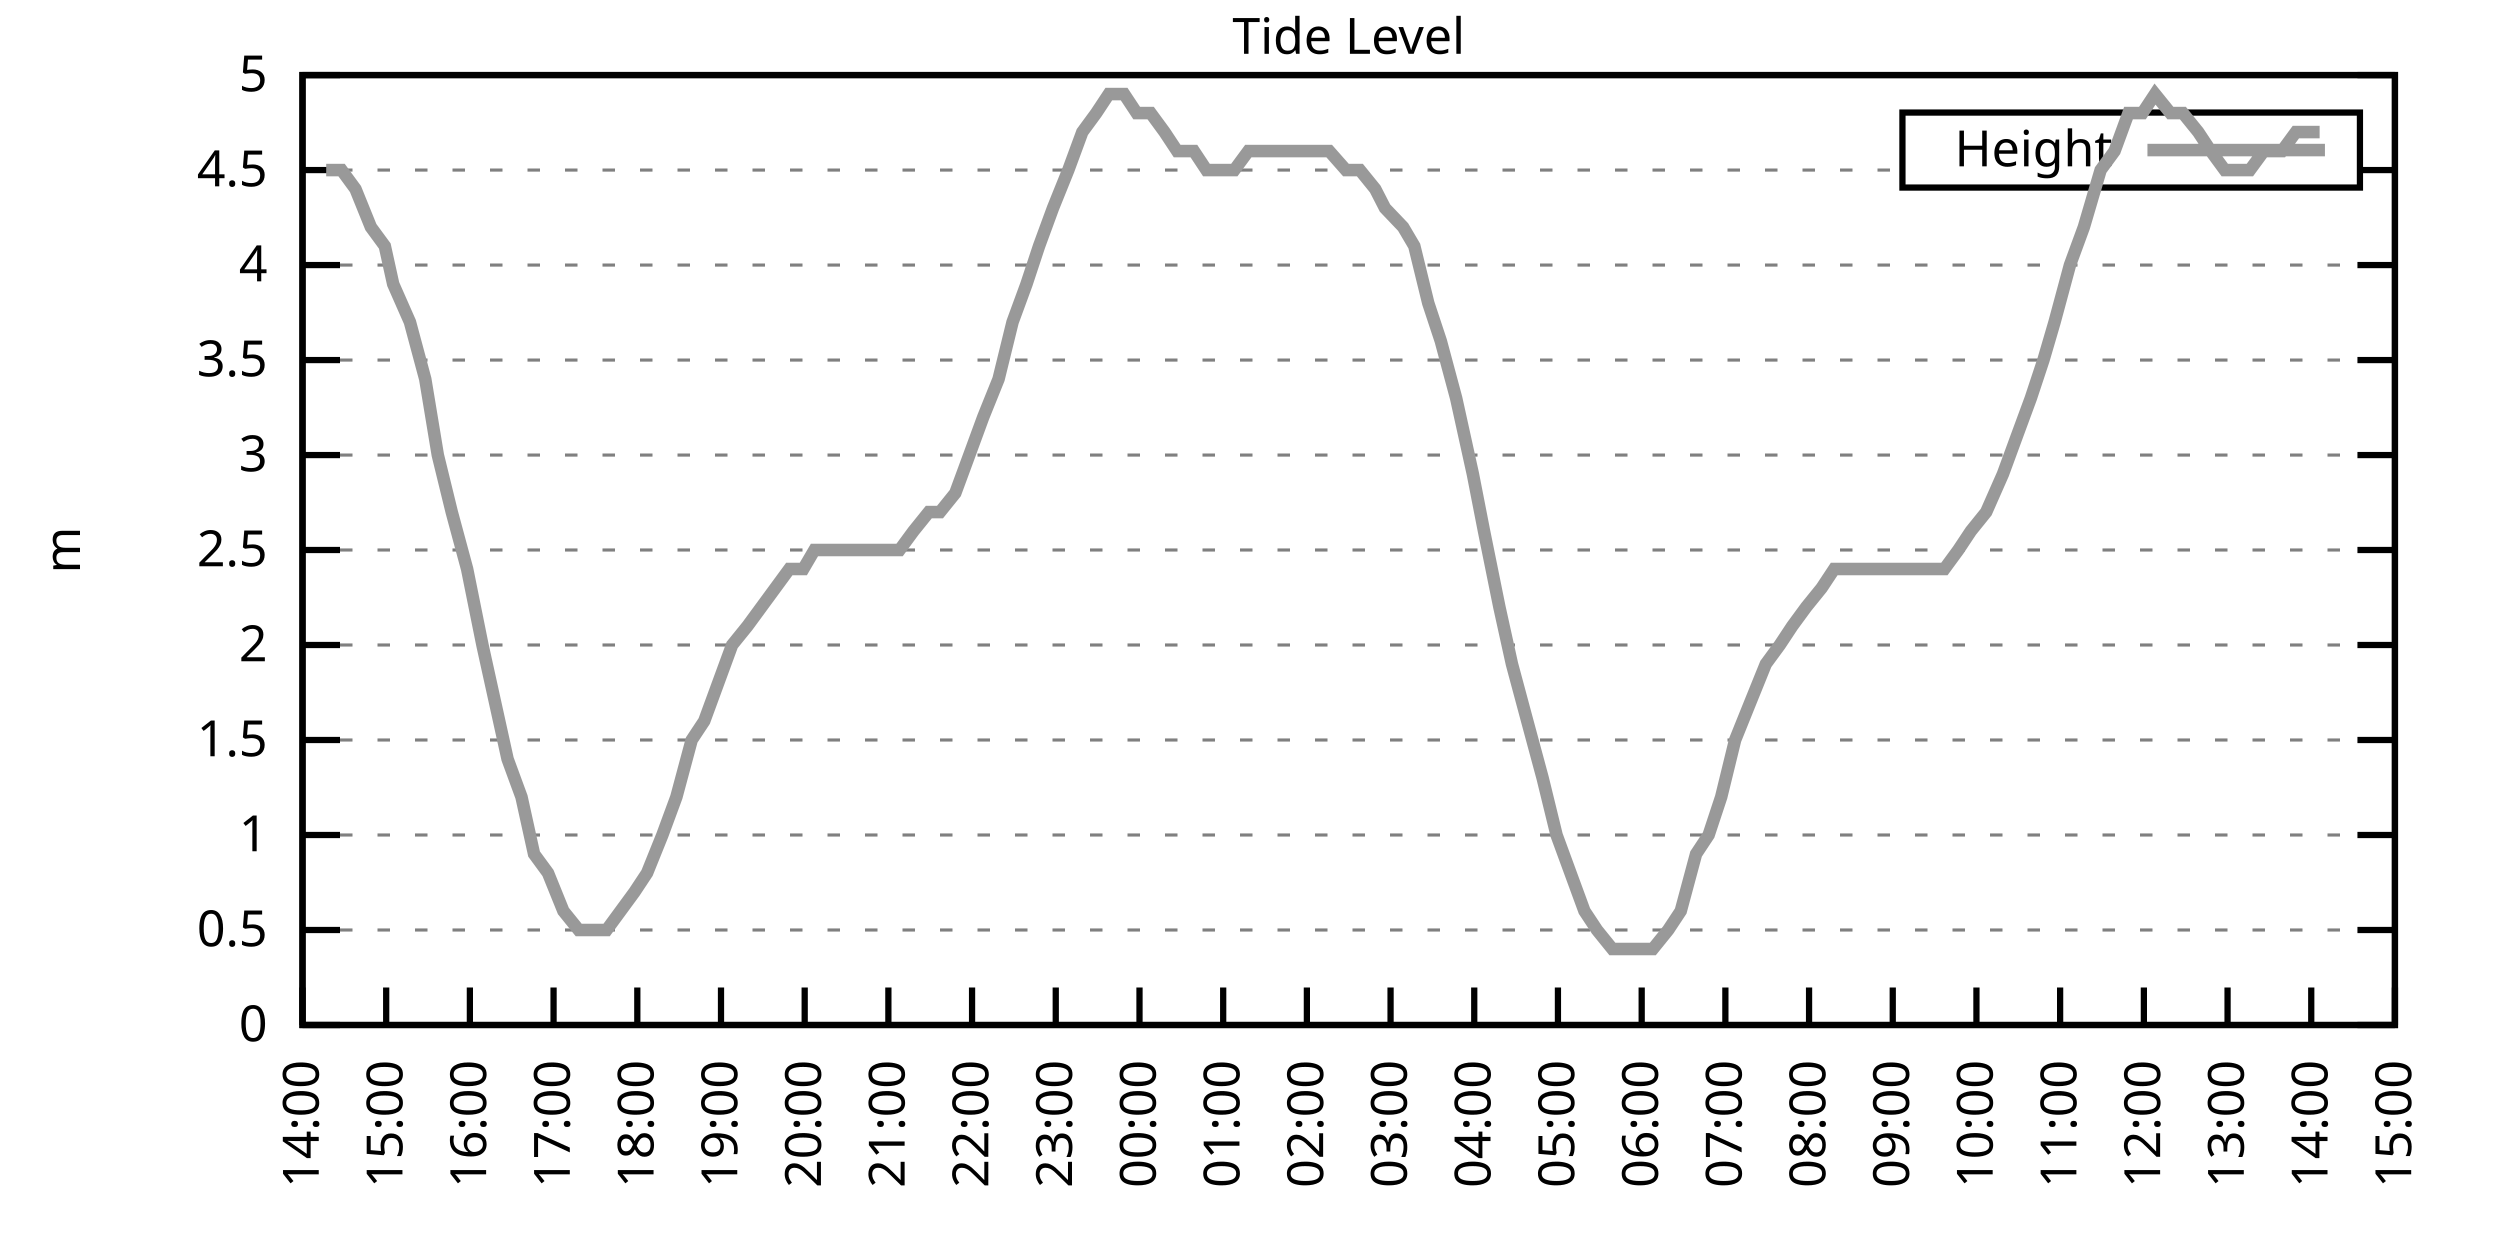
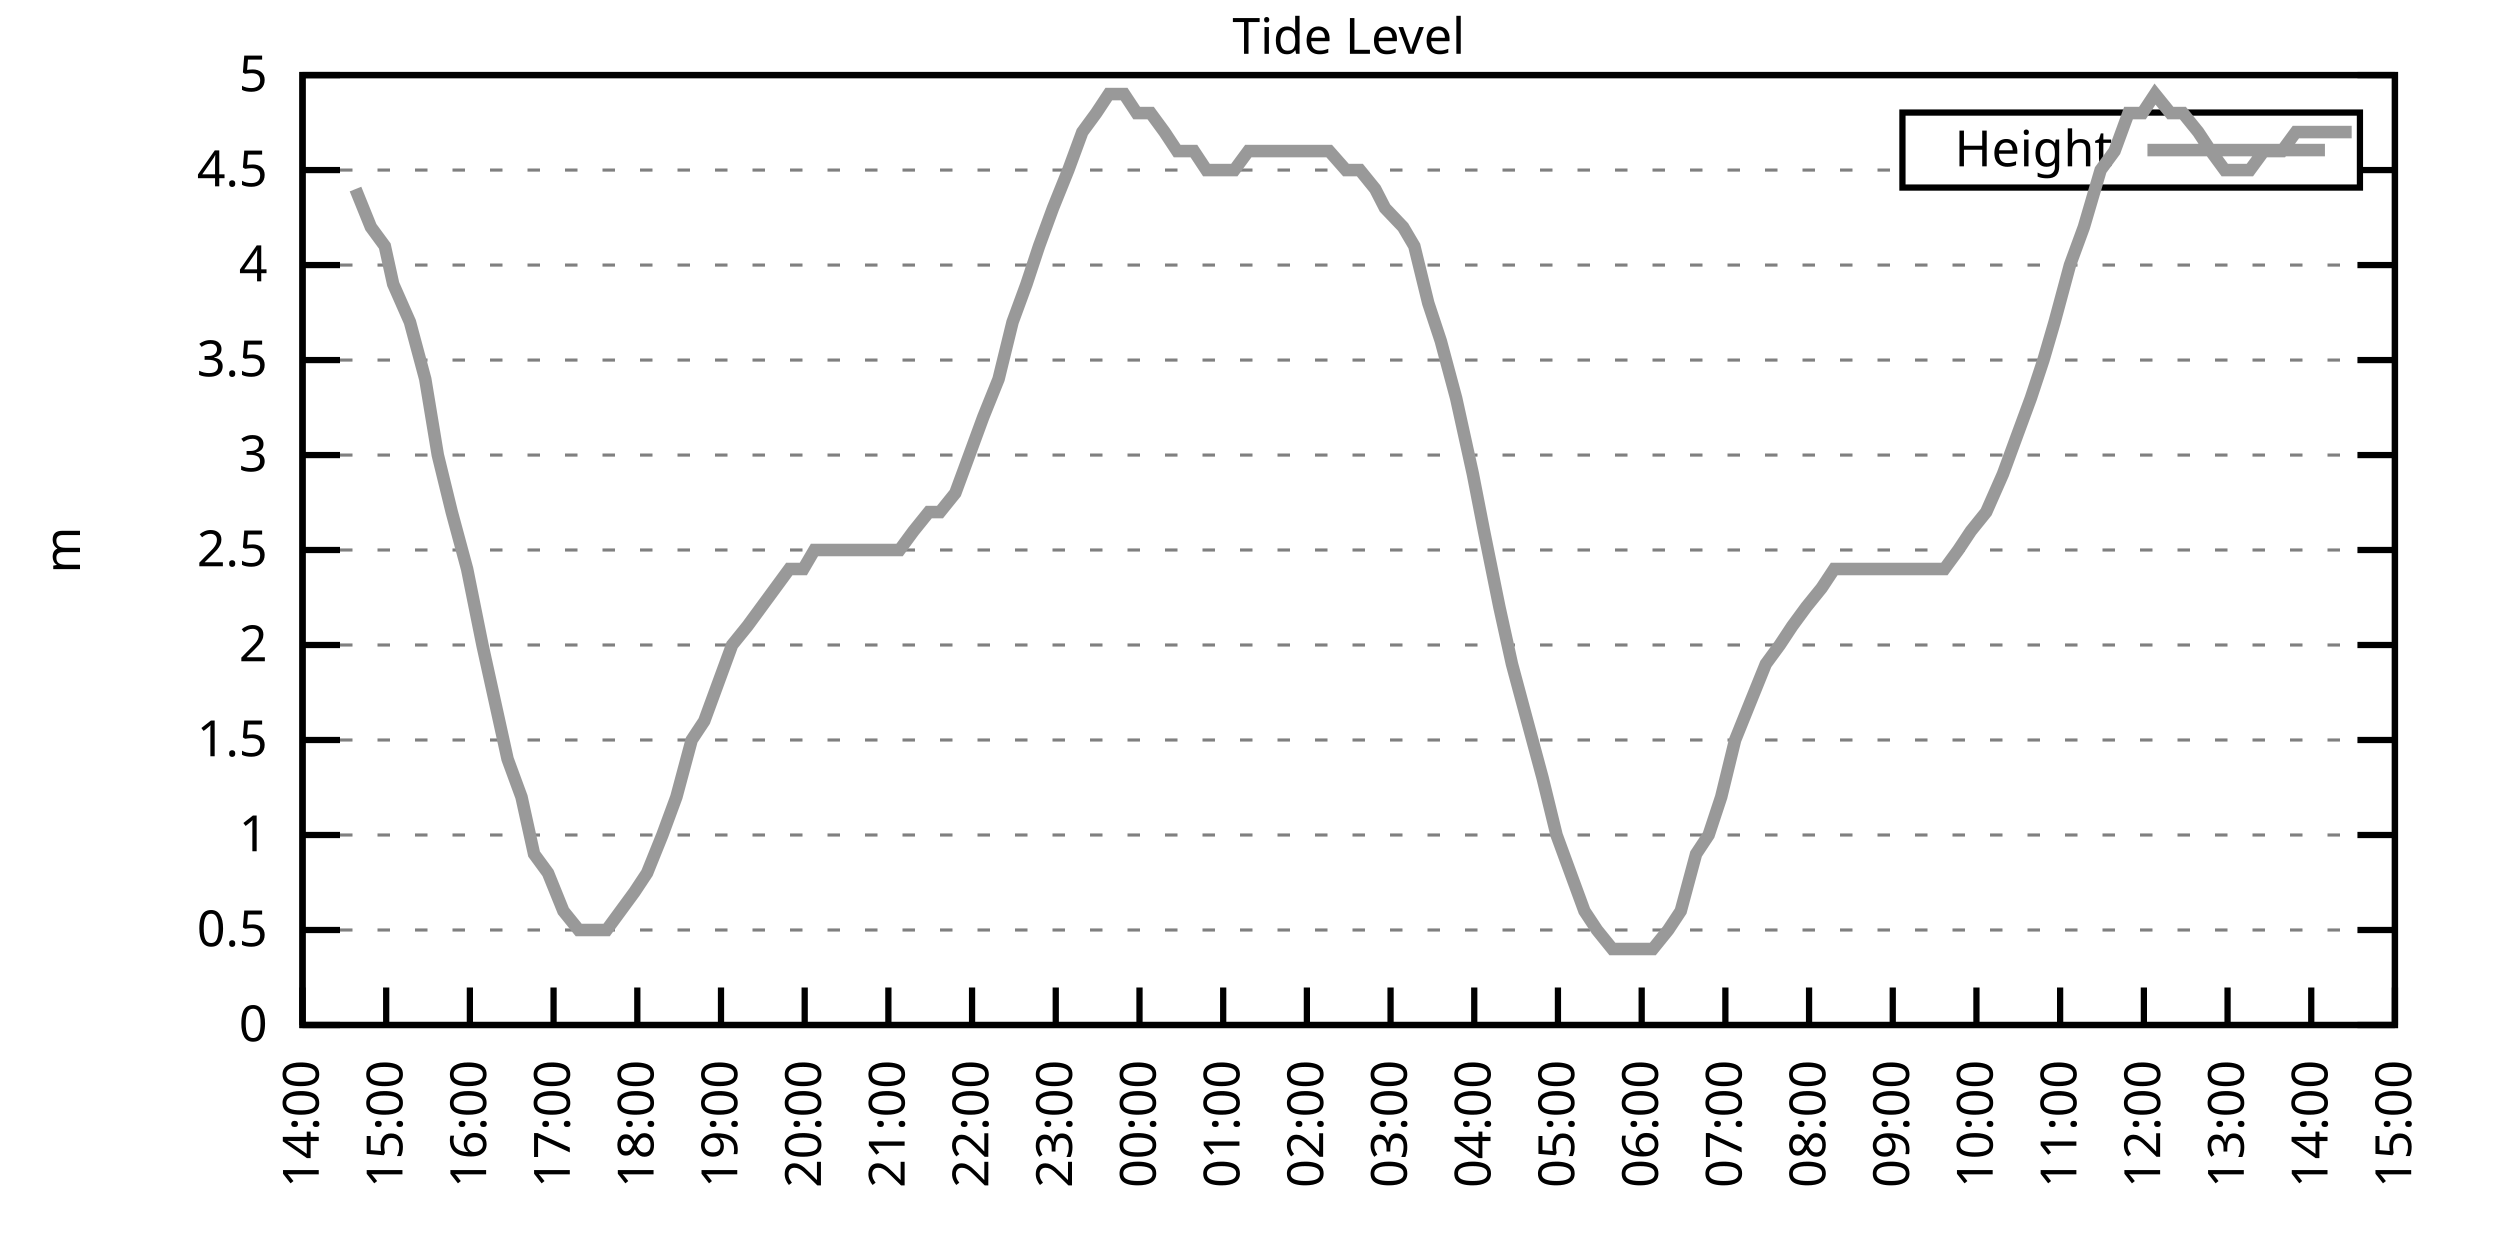
<svg xmlns="http://www.w3.org/2000/svg" xmlns:xlink="http://www.w3.org/1999/xlink" width="400" height="200" viewBox="0 0 400 200">
  <g id="gnuplot_canvas">
    <rect x="0" y="0" width="400" height="200" fill="none" />
    <defs>
      <circle id="gpDot" r="0.5" stroke-width="0.5" stroke="currentColor" />
      <path id="gpPt0" stroke-width="0.333" stroke="currentColor" d="M-1,0 h2 M0,-1 v2" />
      <path id="gpPt1" stroke-width="0.333" stroke="currentColor" d="M-1,-1 L1,1 M1,-1 L-1,1" />
      <path id="gpPt2" stroke-width="0.333" stroke="currentColor" d="M-1,0 L1,0 M0,-1 L0,1 M-1,-1 L1,1 M-1,1 L1,-1" />
      <rect id="gpPt3" stroke-width="0.333" stroke="currentColor" x="-1" y="-1" width="2" height="2" />
      <rect id="gpPt4" stroke-width="0.333" stroke="currentColor" fill="currentColor" x="-1" y="-1" width="2" height="2" />
      <circle id="gpPt5" stroke-width="0.333" stroke="currentColor" cx="0" cy="0" r="1" />
      <use xlink:href="#gpPt5" id="gpPt6" fill="currentColor" stroke="none" />
      <path id="gpPt7" stroke-width="0.333" stroke="currentColor" d="M0,-1.33 L-1.33,0.67 L1.33,0.67 z" />
      <use xlink:href="#gpPt7" id="gpPt8" fill="currentColor" stroke="none" />
      <use xlink:href="#gpPt7" id="gpPt9" stroke="currentColor" transform="rotate(180)" />
      <use xlink:href="#gpPt9" id="gpPt10" fill="currentColor" stroke="none" />
      <use xlink:href="#gpPt3" id="gpPt11" stroke="currentColor" transform="rotate(45)" />
      <use xlink:href="#gpPt11" id="gpPt12" fill="currentColor" stroke="none" />
      <path id="gpPt13" stroke-width="0.333" stroke="currentColor" d="M0,1.330 L1.265,0.411 L0.782,-1.067 L-0.782,-1.076 L-1.265,0.411 z" />
      <use xlink:href="#gpPt13" id="gpPt14" fill="currentColor" stroke="none" />
      <filter id="textbox" filterUnits="objectBoundingBox" x="0" y="0" height="1" width="1">
        <feFlood flood-color="white" flood-opacity="1" result="bgnd" />
        <feComposite in="SourceGraphic" in2="bgnd" operator="atop" />
      </filter>
      <filter id="greybox" filterUnits="objectBoundingBox" x="0" y="0" height="1" width="1">
        <feFlood flood-color="lightgrey" flood-opacity="1" result="grey" />
        <feComposite in="SourceGraphic" in2="grey" operator="atop" />
      </filter>
    </defs>
    <g fill="none" color="white" stroke="currentColor" stroke-width="1.00" stroke-linecap="butt" stroke-linejoin="miter">
</g>
    <g fill="none" color="black" stroke="currentColor" stroke-width="1.00" stroke-linecap="butt" stroke-linejoin="miter">
      <g stroke="none" shape-rendering="crispEdges">
        <polygon fill="rgb(255, 255, 255)" points="48.40,164.00 383.18,164.00 383.18,12.02 48.40,12.02 " />
      </g>
    </g>
    <g fill="none" color="black" stroke="currentColor" stroke-width="1.00" stroke-linecap="butt" stroke-linejoin="miter">
</g>
    <g fill="none" color="black" stroke="black" stroke-width="0.50" stroke-linecap="butt" stroke-linejoin="miter">
</g>
    <g fill="none" color="gray" stroke="currentColor" stroke-width="0.50" stroke-linecap="butt" stroke-linejoin="miter">
      <path stroke="gray" stroke-dasharray="2,4" class="gridline" d="M48.40,164.00 L383.19,164.00  " />
    </g>
    <g fill="none" color="gray" stroke="gray" stroke-width="1.00" stroke-linecap="butt" stroke-linejoin="miter">
</g>
    <g fill="none" color="black" stroke="currentColor" stroke-width="1.00" stroke-linecap="butt" stroke-linejoin="miter">
      <path stroke="black" d="M48.40,164.00 L54.40,164.00 M383.19,164.00 L377.19,164.00  " />
      <g transform="translate(42.80,166.60)" stroke="none" fill="black" font-family="Sans" font-size="8.00" text-anchor="end">
        <text>
          <tspan font-family="Sans"> 0</tspan>
        </text>
      </g>
    </g>
    <g fill="none" color="black" stroke="currentColor" stroke-width="1.00" stroke-linecap="butt" stroke-linejoin="miter">
</g>
    <g fill="none" color="black" stroke="black" stroke-width="0.50" stroke-linecap="butt" stroke-linejoin="miter">
</g>
    <g fill="none" color="gray" stroke="currentColor" stroke-width="0.50" stroke-linecap="butt" stroke-linejoin="miter">
      <path stroke="gray" stroke-dasharray="2,4" class="gridline" d="M48.40,148.80 L383.19,148.80  " />
    </g>
    <g fill="none" color="gray" stroke="gray" stroke-width="1.00" stroke-linecap="butt" stroke-linejoin="miter">
</g>
    <g fill="none" color="black" stroke="currentColor" stroke-width="1.00" stroke-linecap="butt" stroke-linejoin="miter">
      <path stroke="black" d="M48.40,148.80 L54.40,148.80 M383.19,148.80 L377.19,148.80  " />
      <g transform="translate(42.80,151.40)" stroke="none" fill="black" font-family="Sans" font-size="8.00" text-anchor="end">
        <text>
          <tspan font-family="Sans"> 0.5</tspan>
        </text>
      </g>
    </g>
    <g fill="none" color="black" stroke="currentColor" stroke-width="1.00" stroke-linecap="butt" stroke-linejoin="miter">
</g>
    <g fill="none" color="black" stroke="black" stroke-width="0.50" stroke-linecap="butt" stroke-linejoin="miter">
</g>
    <g fill="none" color="gray" stroke="currentColor" stroke-width="0.50" stroke-linecap="butt" stroke-linejoin="miter">
      <path stroke="gray" stroke-dasharray="2,4" class="gridline" d="M48.40,133.60 L383.19,133.60  " />
    </g>
    <g fill="none" color="gray" stroke="gray" stroke-width="1.00" stroke-linecap="butt" stroke-linejoin="miter">
</g>
    <g fill="none" color="black" stroke="currentColor" stroke-width="1.00" stroke-linecap="butt" stroke-linejoin="miter">
      <path stroke="black" d="M48.40,133.60 L54.40,133.60 M383.19,133.60 L377.19,133.60  " />
      <g transform="translate(42.80,136.20)" stroke="none" fill="black" font-family="Sans" font-size="8.00" text-anchor="end">
        <text>
          <tspan font-family="Sans"> 1</tspan>
        </text>
      </g>
    </g>
    <g fill="none" color="black" stroke="currentColor" stroke-width="1.00" stroke-linecap="butt" stroke-linejoin="miter">
</g>
    <g fill="none" color="black" stroke="black" stroke-width="0.50" stroke-linecap="butt" stroke-linejoin="miter">
</g>
    <g fill="none" color="gray" stroke="currentColor" stroke-width="0.50" stroke-linecap="butt" stroke-linejoin="miter">
      <path stroke="gray" stroke-dasharray="2,4" class="gridline" d="M48.40,118.40 L383.19,118.40  " />
    </g>
    <g fill="none" color="gray" stroke="gray" stroke-width="1.00" stroke-linecap="butt" stroke-linejoin="miter">
</g>
    <g fill="none" color="black" stroke="currentColor" stroke-width="1.00" stroke-linecap="butt" stroke-linejoin="miter">
      <path stroke="black" d="M48.40,118.40 L54.40,118.40 M383.19,118.40 L377.19,118.40  " />
      <g transform="translate(42.80,121.00)" stroke="none" fill="black" font-family="Sans" font-size="8.00" text-anchor="end">
        <text>
          <tspan font-family="Sans"> 1.5</tspan>
        </text>
      </g>
    </g>
    <g fill="none" color="black" stroke="currentColor" stroke-width="1.00" stroke-linecap="butt" stroke-linejoin="miter">
</g>
    <g fill="none" color="black" stroke="black" stroke-width="0.50" stroke-linecap="butt" stroke-linejoin="miter">
</g>
    <g fill="none" color="gray" stroke="currentColor" stroke-width="0.50" stroke-linecap="butt" stroke-linejoin="miter">
      <path stroke="gray" stroke-dasharray="2,4" class="gridline" d="M48.40,103.20 L383.19,103.20  " />
    </g>
    <g fill="none" color="gray" stroke="gray" stroke-width="1.00" stroke-linecap="butt" stroke-linejoin="miter">
</g>
    <g fill="none" color="black" stroke="currentColor" stroke-width="1.00" stroke-linecap="butt" stroke-linejoin="miter">
      <path stroke="black" d="M48.40,103.20 L54.40,103.20 M383.19,103.20 L377.19,103.20  " />
      <g transform="translate(42.80,105.80)" stroke="none" fill="black" font-family="Sans" font-size="8.00" text-anchor="end">
        <text>
          <tspan font-family="Sans"> 2</tspan>
        </text>
      </g>
    </g>
    <g fill="none" color="black" stroke="currentColor" stroke-width="1.00" stroke-linecap="butt" stroke-linejoin="miter">
</g>
    <g fill="none" color="black" stroke="black" stroke-width="0.50" stroke-linecap="butt" stroke-linejoin="miter">
</g>
    <g fill="none" color="gray" stroke="currentColor" stroke-width="0.50" stroke-linecap="butt" stroke-linejoin="miter">
      <path stroke="gray" stroke-dasharray="2,4" class="gridline" d="M48.40,88.00 L383.19,88.00  " />
    </g>
    <g fill="none" color="gray" stroke="gray" stroke-width="1.00" stroke-linecap="butt" stroke-linejoin="miter">
</g>
    <g fill="none" color="black" stroke="currentColor" stroke-width="1.00" stroke-linecap="butt" stroke-linejoin="miter">
      <path stroke="black" d="M48.40,88.00 L54.40,88.00 M383.19,88.00 L377.19,88.00  " />
      <g transform="translate(42.80,90.60)" stroke="none" fill="black" font-family="Sans" font-size="8.00" text-anchor="end">
        <text>
          <tspan font-family="Sans"> 2.5</tspan>
        </text>
      </g>
    </g>
    <g fill="none" color="black" stroke="currentColor" stroke-width="1.00" stroke-linecap="butt" stroke-linejoin="miter">
</g>
    <g fill="none" color="black" stroke="black" stroke-width="0.50" stroke-linecap="butt" stroke-linejoin="miter">
</g>
    <g fill="none" color="gray" stroke="currentColor" stroke-width="0.50" stroke-linecap="butt" stroke-linejoin="miter">
      <path stroke="gray" stroke-dasharray="2,4" class="gridline" d="M48.40,72.81 L383.19,72.81  " />
    </g>
    <g fill="none" color="gray" stroke="gray" stroke-width="1.00" stroke-linecap="butt" stroke-linejoin="miter">
</g>
    <g fill="none" color="black" stroke="currentColor" stroke-width="1.00" stroke-linecap="butt" stroke-linejoin="miter">
      <path stroke="black" d="M48.40,72.81 L54.40,72.81 M383.19,72.81 L377.19,72.81  " />
      <g transform="translate(42.80,75.41)" stroke="none" fill="black" font-family="Sans" font-size="8.00" text-anchor="end">
        <text>
          <tspan font-family="Sans"> 3</tspan>
        </text>
      </g>
    </g>
    <g fill="none" color="black" stroke="currentColor" stroke-width="1.00" stroke-linecap="butt" stroke-linejoin="miter">
</g>
    <g fill="none" color="black" stroke="black" stroke-width="0.50" stroke-linecap="butt" stroke-linejoin="miter">
</g>
    <g fill="none" color="gray" stroke="currentColor" stroke-width="0.50" stroke-linecap="butt" stroke-linejoin="miter">
      <path stroke="gray" stroke-dasharray="2,4" class="gridline" d="M48.40,57.61 L383.19,57.61  " />
    </g>
    <g fill="none" color="gray" stroke="gray" stroke-width="1.00" stroke-linecap="butt" stroke-linejoin="miter">
</g>
    <g fill="none" color="black" stroke="currentColor" stroke-width="1.00" stroke-linecap="butt" stroke-linejoin="miter">
      <path stroke="black" d="M48.40,57.61 L54.40,57.61 M383.19,57.61 L377.19,57.61  " />
      <g transform="translate(42.80,60.21)" stroke="none" fill="black" font-family="Sans" font-size="8.00" text-anchor="end">
        <text>
          <tspan font-family="Sans"> 3.5</tspan>
        </text>
      </g>
    </g>
    <g fill="none" color="black" stroke="currentColor" stroke-width="1.00" stroke-linecap="butt" stroke-linejoin="miter">
</g>
    <g fill="none" color="black" stroke="black" stroke-width="0.50" stroke-linecap="butt" stroke-linejoin="miter">
</g>
    <g fill="none" color="gray" stroke="currentColor" stroke-width="0.50" stroke-linecap="butt" stroke-linejoin="miter">
      <path stroke="gray" stroke-dasharray="2,4" class="gridline" d="M48.40,42.41 L383.19,42.41  " />
    </g>
    <g fill="none" color="gray" stroke="gray" stroke-width="1.00" stroke-linecap="butt" stroke-linejoin="miter">
</g>
    <g fill="none" color="black" stroke="currentColor" stroke-width="1.00" stroke-linecap="butt" stroke-linejoin="miter">
      <path stroke="black" d="M48.40,42.41 L54.40,42.41 M383.19,42.41 L377.19,42.41  " />
      <g transform="translate(42.80,45.01)" stroke="none" fill="black" font-family="Sans" font-size="8.00" text-anchor="end">
        <text>
          <tspan font-family="Sans"> 4</tspan>
        </text>
      </g>
    </g>
    <g fill="none" color="black" stroke="currentColor" stroke-width="1.00" stroke-linecap="butt" stroke-linejoin="miter">
</g>
    <g fill="none" color="black" stroke="black" stroke-width="0.50" stroke-linecap="butt" stroke-linejoin="miter">
</g>
    <g fill="none" color="gray" stroke="currentColor" stroke-width="0.50" stroke-linecap="butt" stroke-linejoin="miter">
      <path stroke="gray" stroke-dasharray="2,4" class="gridline" d="M48.40,27.21 L304.39,27.21 M377.59,27.21 L383.19,27.21  " />
    </g>
    <g fill="none" color="gray" stroke="gray" stroke-width="1.00" stroke-linecap="butt" stroke-linejoin="miter">
</g>
    <g fill="none" color="black" stroke="currentColor" stroke-width="1.00" stroke-linecap="butt" stroke-linejoin="miter">
      <path stroke="black" d="M48.40,27.21 L54.40,27.21 M383.19,27.21 L377.19,27.21  " />
      <g transform="translate(42.80,29.81)" stroke="none" fill="black" font-family="Sans" font-size="8.00" text-anchor="end">
        <text>
          <tspan font-family="Sans"> 4.5</tspan>
        </text>
      </g>
    </g>
    <g fill="none" color="black" stroke="currentColor" stroke-width="1.00" stroke-linecap="butt" stroke-linejoin="miter">
</g>
    <g fill="none" color="black" stroke="black" stroke-width="0.50" stroke-linecap="butt" stroke-linejoin="miter">
</g>
    <g fill="none" color="gray" stroke="currentColor" stroke-width="0.50" stroke-linecap="butt" stroke-linejoin="miter">
      <path stroke="gray" stroke-dasharray="2,4" class="gridline" d="M48.40,12.01 L383.19,12.01  " />
    </g>
    <g fill="none" color="gray" stroke="gray" stroke-width="1.00" stroke-linecap="butt" stroke-linejoin="miter">
</g>
    <g fill="none" color="black" stroke="currentColor" stroke-width="1.00" stroke-linecap="butt" stroke-linejoin="miter">
      <path stroke="black" d="M48.40,12.01 L54.40,12.01 M383.19,12.01 L377.19,12.01  " />
      <g transform="translate(42.80,14.61)" stroke="none" fill="black" font-family="Sans" font-size="8.00" text-anchor="end">
        <text>
          <tspan font-family="Sans"> 5</tspan>
        </text>
      </g>
    </g>
    <g fill="none" color="black" stroke="currentColor" stroke-width="1.00" stroke-linecap="butt" stroke-linejoin="miter">
      <path stroke="black" d="M48.40,164.00 L48.40,158.00  " />
      <g transform="translate(51.00,169.60) rotate(270.00)" stroke="none" fill="black" font-family="Sans" font-size="8.00" text-anchor="end">
        <text>
          <tspan font-family="Sans">14:00</tspan>
        </text>
      </g>
    </g>
    <g fill="none" color="black" stroke="currentColor" stroke-width="1.00" stroke-linecap="butt" stroke-linejoin="miter">
      <path stroke="black" d="M61.79,164.00 L61.79,158.00  " />
      <g transform="translate(64.39,169.60) rotate(270.00)" stroke="none" fill="black" font-family="Sans" font-size="8.00" text-anchor="end">
        <text>
          <tspan font-family="Sans">15:00</tspan>
        </text>
      </g>
    </g>
    <g fill="none" color="black" stroke="currentColor" stroke-width="1.00" stroke-linecap="butt" stroke-linejoin="miter">
      <path stroke="black" d="M75.18,164.00 L75.18,158.00  " />
      <g transform="translate(77.78,169.60) rotate(270.00)" stroke="none" fill="black" font-family="Sans" font-size="8.00" text-anchor="end">
        <text>
          <tspan font-family="Sans">16:00</tspan>
        </text>
      </g>
    </g>
    <g fill="none" color="black" stroke="currentColor" stroke-width="1.00" stroke-linecap="butt" stroke-linejoin="miter">
      <path stroke="black" d="M88.57,164.00 L88.57,158.00  " />
      <g transform="translate(91.17,169.60) rotate(270.00)" stroke="none" fill="black" font-family="Sans" font-size="8.00" text-anchor="end">
        <text>
          <tspan font-family="Sans">17:00</tspan>
        </text>
      </g>
    </g>
    <g fill="none" color="black" stroke="currentColor" stroke-width="1.00" stroke-linecap="butt" stroke-linejoin="miter">
      <path stroke="black" d="M101.97,164.00 L101.97,158.00  " />
      <g transform="translate(104.57,169.60) rotate(270.00)" stroke="none" fill="black" font-family="Sans" font-size="8.00" text-anchor="end">
        <text>
          <tspan font-family="Sans">18:00</tspan>
        </text>
      </g>
    </g>
    <g fill="none" color="black" stroke="currentColor" stroke-width="1.00" stroke-linecap="butt" stroke-linejoin="miter">
      <path stroke="black" d="M115.36,164.00 L115.36,158.00  " />
      <g transform="translate(117.96,169.60) rotate(270.00)" stroke="none" fill="black" font-family="Sans" font-size="8.00" text-anchor="end">
        <text>
          <tspan font-family="Sans">19:00</tspan>
        </text>
      </g>
    </g>
    <g fill="none" color="black" stroke="currentColor" stroke-width="1.00" stroke-linecap="butt" stroke-linejoin="miter">
      <path stroke="black" d="M128.75,164.00 L128.75,158.00  " />
      <g transform="translate(131.35,169.60) rotate(270.00)" stroke="none" fill="black" font-family="Sans" font-size="8.00" text-anchor="end">
        <text>
          <tspan font-family="Sans">20:00</tspan>
        </text>
      </g>
    </g>
    <g fill="none" color="black" stroke="currentColor" stroke-width="1.00" stroke-linecap="butt" stroke-linejoin="miter">
      <path stroke="black" d="M142.14,164.00 L142.14,158.00  " />
      <g transform="translate(144.74,169.60) rotate(270.00)" stroke="none" fill="black" font-family="Sans" font-size="8.00" text-anchor="end">
        <text>
          <tspan font-family="Sans">21:00</tspan>
        </text>
      </g>
    </g>
    <g fill="none" color="black" stroke="currentColor" stroke-width="1.00" stroke-linecap="butt" stroke-linejoin="miter">
      <path stroke="black" d="M155.53,164.00 L155.53,158.00  " />
      <g transform="translate(158.13,169.60) rotate(270.00)" stroke="none" fill="black" font-family="Sans" font-size="8.00" text-anchor="end">
        <text>
          <tspan font-family="Sans">22:00</tspan>
        </text>
      </g>
    </g>
    <g fill="none" color="black" stroke="currentColor" stroke-width="1.00" stroke-linecap="butt" stroke-linejoin="miter">
      <path stroke="black" d="M168.92,164.00 L168.92,158.00  " />
      <g transform="translate(171.52,169.60) rotate(270.00)" stroke="none" fill="black" font-family="Sans" font-size="8.00" text-anchor="end">
        <text>
          <tspan font-family="Sans">23:00</tspan>
        </text>
      </g>
    </g>
    <g fill="none" color="black" stroke="currentColor" stroke-width="1.00" stroke-linecap="butt" stroke-linejoin="miter">
      <path stroke="black" d="M182.32,164.00 L182.32,158.00  " />
      <g transform="translate(184.92,169.60) rotate(270.00)" stroke="none" fill="black" font-family="Sans" font-size="8.00" text-anchor="end">
        <text>
          <tspan font-family="Sans">00:00</tspan>
        </text>
      </g>
    </g>
    <g fill="none" color="black" stroke="currentColor" stroke-width="1.00" stroke-linecap="butt" stroke-linejoin="miter">
      <path stroke="black" d="M195.71,164.00 L195.71,158.00  " />
      <g transform="translate(198.31,169.60) rotate(270.00)" stroke="none" fill="black" font-family="Sans" font-size="8.00" text-anchor="end">
        <text>
          <tspan font-family="Sans">01:00</tspan>
        </text>
      </g>
    </g>
    <g fill="none" color="black" stroke="currentColor" stroke-width="1.00" stroke-linecap="butt" stroke-linejoin="miter">
      <path stroke="black" d="M209.10,164.00 L209.10,158.00  " />
      <g transform="translate(211.70,169.60) rotate(270.00)" stroke="none" fill="black" font-family="Sans" font-size="8.00" text-anchor="end">
        <text>
          <tspan font-family="Sans">02:00</tspan>
        </text>
      </g>
    </g>
    <g fill="none" color="black" stroke="currentColor" stroke-width="1.00" stroke-linecap="butt" stroke-linejoin="miter">
      <path stroke="black" d="M222.49,164.00 L222.49,158.00  " />
      <g transform="translate(225.09,169.60) rotate(270.00)" stroke="none" fill="black" font-family="Sans" font-size="8.00" text-anchor="end">
        <text>
          <tspan font-family="Sans">03:00</tspan>
        </text>
      </g>
    </g>
    <g fill="none" color="black" stroke="currentColor" stroke-width="1.00" stroke-linecap="butt" stroke-linejoin="miter">
      <path stroke="black" d="M235.88,164.00 L235.88,158.00  " />
      <g transform="translate(238.48,169.60) rotate(270.00)" stroke="none" fill="black" font-family="Sans" font-size="8.00" text-anchor="end">
        <text>
          <tspan font-family="Sans">04:00</tspan>
        </text>
      </g>
    </g>
    <g fill="none" color="black" stroke="currentColor" stroke-width="1.00" stroke-linecap="butt" stroke-linejoin="miter">
      <path stroke="black" d="M249.27,164.00 L249.27,158.00  " />
      <g transform="translate(251.87,169.60) rotate(270.00)" stroke="none" fill="black" font-family="Sans" font-size="8.00" text-anchor="end">
        <text>
          <tspan font-family="Sans">05:00</tspan>
        </text>
      </g>
    </g>
    <g fill="none" color="black" stroke="currentColor" stroke-width="1.00" stroke-linecap="butt" stroke-linejoin="miter">
      <path stroke="black" d="M262.67,164.00 L262.67,158.00  " />
      <g transform="translate(265.27,169.60) rotate(270.00)" stroke="none" fill="black" font-family="Sans" font-size="8.00" text-anchor="end">
        <text>
          <tspan font-family="Sans">06:00</tspan>
        </text>
      </g>
    </g>
    <g fill="none" color="black" stroke="currentColor" stroke-width="1.00" stroke-linecap="butt" stroke-linejoin="miter">
      <path stroke="black" d="M276.06,164.00 L276.06,158.00  " />
      <g transform="translate(278.66,169.60) rotate(270.00)" stroke="none" fill="black" font-family="Sans" font-size="8.00" text-anchor="end">
        <text>
          <tspan font-family="Sans">07:00</tspan>
        </text>
      </g>
    </g>
    <g fill="none" color="black" stroke="currentColor" stroke-width="1.00" stroke-linecap="butt" stroke-linejoin="miter">
      <path stroke="black" d="M289.45,164.00 L289.45,158.00  " />
      <g transform="translate(292.05,169.60) rotate(270.00)" stroke="none" fill="black" font-family="Sans" font-size="8.00" text-anchor="end">
        <text>
          <tspan font-family="Sans">08:00</tspan>
        </text>
      </g>
    </g>
    <g fill="none" color="black" stroke="currentColor" stroke-width="1.00" stroke-linecap="butt" stroke-linejoin="miter">
      <path stroke="black" d="M302.84,164.00 L302.84,158.00  " />
      <g transform="translate(305.44,169.60) rotate(270.00)" stroke="none" fill="black" font-family="Sans" font-size="8.00" text-anchor="end">
        <text>
          <tspan font-family="Sans">09:00</tspan>
        </text>
      </g>
    </g>
    <g fill="none" color="black" stroke="currentColor" stroke-width="1.00" stroke-linecap="butt" stroke-linejoin="miter">
      <path stroke="black" d="M316.23,164.00 L316.23,158.00  " />
      <g transform="translate(318.83,169.60) rotate(270.00)" stroke="none" fill="black" font-family="Sans" font-size="8.00" text-anchor="end">
        <text>
          <tspan font-family="Sans">10:00</tspan>
        </text>
      </g>
    </g>
    <g fill="none" color="black" stroke="currentColor" stroke-width="1.00" stroke-linecap="butt" stroke-linejoin="miter">
      <path stroke="black" d="M329.62,164.00 L329.62,158.00  " />
      <g transform="translate(332.22,169.60) rotate(270.00)" stroke="none" fill="black" font-family="Sans" font-size="8.00" text-anchor="end">
        <text>
          <tspan font-family="Sans">11:00</tspan>
        </text>
      </g>
    </g>
    <g fill="none" color="black" stroke="currentColor" stroke-width="1.00" stroke-linecap="butt" stroke-linejoin="miter">
      <path stroke="black" d="M343.02,164.00 L343.02,158.00  " />
      <g transform="translate(345.62,169.60) rotate(270.00)" stroke="none" fill="black" font-family="Sans" font-size="8.00" text-anchor="end">
        <text>
          <tspan font-family="Sans">12:00</tspan>
        </text>
      </g>
    </g>
    <g fill="none" color="black" stroke="currentColor" stroke-width="1.00" stroke-linecap="butt" stroke-linejoin="miter">
      <path stroke="black" d="M356.41,164.00 L356.41,158.00  " />
      <g transform="translate(359.01,169.60) rotate(270.00)" stroke="none" fill="black" font-family="Sans" font-size="8.00" text-anchor="end">
        <text>
          <tspan font-family="Sans">13:00</tspan>
        </text>
      </g>
    </g>
    <g fill="none" color="black" stroke="currentColor" stroke-width="1.00" stroke-linecap="butt" stroke-linejoin="miter">
      <path stroke="black" d="M369.80,164.00 L369.80,158.00  " />
      <g transform="translate(372.40,169.60) rotate(270.00)" stroke="none" fill="black" font-family="Sans" font-size="8.00" text-anchor="end">
        <text>
          <tspan font-family="Sans">14:00</tspan>
        </text>
      </g>
    </g>
    <g fill="none" color="black" stroke="currentColor" stroke-width="1.00" stroke-linecap="butt" stroke-linejoin="miter">
      <path stroke="black" d="M383.19,164.00 L383.19,158.00  " />
      <g transform="translate(385.79,169.60) rotate(270.00)" stroke="none" fill="black" font-family="Sans" font-size="8.00" text-anchor="end">
        <text>
          <tspan font-family="Sans">15:00</tspan>
        </text>
      </g>
    </g>
    <g fill="none" color="black" stroke="currentColor" stroke-width="1.00" stroke-linecap="butt" stroke-linejoin="miter">
</g>
    <g fill="none" color="black" stroke="currentColor" stroke-width="1.00" stroke-linecap="butt" stroke-linejoin="miter">
      <path stroke="black" d="M48.40,12.01 L48.40,164.00 L383.19,164.00 L383.19,12.01 L48.40,12.01 Z  " />
    </g>
    <g fill="none" color="black" stroke="currentColor" stroke-width="1.00" stroke-linecap="butt" stroke-linejoin="miter">
</g>
    <g fill="none" color="black" stroke="currentColor" stroke-width="1.00" stroke-linecap="butt" stroke-linejoin="miter">
      <path stroke="black" d="M304.39,30.01 L304.39,18.01 L377.59,18.01 L377.59,30.01 L304.39,30.01 Z  " />
    </g>
    <g id="Tide_level_plot_1">
      <g fill="none" color="white" stroke="black" stroke-width="2.00" stroke-linecap="butt" stroke-linejoin="miter">
</g>
      <g fill="none" color="black" stroke="currentColor" stroke-width="2.00" stroke-linecap="butt" stroke-linejoin="miter">
        <g transform="translate(337.99,26.61)" stroke="none" fill="black" font-family="Sans" font-size="8.00" text-anchor="end">
          <text>
            <tspan font-family="Sans">Height</tspan>
          </text>
        </g>
      </g>
      <g fill="none" color="black" stroke="currentColor" stroke-width="2.00" stroke-linecap="butt" stroke-linejoin="miter">
-         <path stroke="rgb(153, 153, 153)" d="M343.59,24.01 L371.99,24.01 M52.19,27.21 L54.65,27.21 L56.88,30.25 L59.34,36.33 L61.57,39.37 L62.91,45.45   L65.59,51.53 L68.04,60.65 L70.05,72.81 L72.28,81.93 L74.74,91.04 L77.19,103.20 L79.20,112.32 L81.21,121.44   L83.44,127.52 L85.45,136.64 L87.68,139.68 L90.14,145.76 L92.59,148.80 L95.05,148.80 L97.06,148.80 L99.29,145.76   L101.52,142.72 L103.53,139.68 L105.98,133.60 L108.22,127.52 L110.67,118.40 L112.68,115.36 L114.91,109.28 L117.14,103.20   L119.60,100.16 L121.83,97.12 L124.06,94.08 L126.29,91.04 L128.53,91.04 L130.31,88.00 L132.77,88.00 L135.22,88.00   L137.45,88.00 L139.02,88.00 L141.25,88.00 L143.93,88.00 L146.16,84.97 L148.61,81.93 L150.40,81.93 L152.85,78.89   L155.09,72.81 L157.32,66.73 L159.77,60.65 L162.01,51.53 L164.24,45.45 L166.25,39.37 L168.48,33.29 L170.93,27.21   L173.17,21.13 L175.40,18.09 L177.41,15.05 L179.86,15.05 L181.87,18.09 L184.10,18.09 L186.33,21.13 L188.34,24.17   L191.02,24.17 L193.03,27.21 L194.81,27.21 L197.49,27.21 L199.73,24.17 L201.51,24.17 L203.97,24.17 L206.42,24.17   L208.43,24.17 L210.66,24.17 L212.67,24.17 L215.35,27.21 L217.58,27.21 L220.04,30.25 L221.60,33.29 L224.50,36.33   L226.29,39.37 L228.52,48.49 L230.53,54.57 L232.98,63.69 L235.66,75.85 L237.44,84.97 L239.90,97.12 L241.91,106.24   L244.36,115.36 L246.82,124.48 L249.05,133.60 L251.28,139.68 L253.51,145.76 L255.52,148.80 L257.98,151.84 L260.21,151.84   L262.22,151.84 L264.45,151.84 L266.91,148.80 L268.92,145.76 L271.37,136.64 L273.38,133.60 L275.39,127.52 L277.62,118.40   L280.07,112.32 L282.53,106.24 L284.76,103.20 L286.77,100.16 L289.00,97.12 L291.46,94.08 L293.47,91.04 L295.48,91.04   L298.15,91.04 L300.16,91.04 L301.95,91.04 L304.40,91.04 L306.86,91.04 L309.09,91.04 L311.10,91.04 L313.33,88.00   L315.34,84.97 L317.79,81.93 L320.47,75.85 L322.70,69.77 L324.94,63.69 L326.95,57.61 L328.73,51.53 L331.19,42.41   L333.42,36.33 L336.10,27.21 L338.33,24.17 L340.56,18.09 L342.79,18.09 L344.80,15.05 L347.26,18.09 L349.26,18.09   L351.72,21.13 L353.73,24.17 L355.96,27.21 L358.42,27.21 L359.98,27.21 L362.21,24.17 L365.11,24.17 L367.34,21.13   L369.58,21.13 L371.14,21.13  " />
+         <path stroke="rgb(153, 153, 153)" d="M343.59,24.01 L371.99,24.01 M56.88,30.25 L59.34,36.33 L61.57,39.37 L62.91,45.45 L65.59,51.53 L68.04,60.65   L70.05,72.81 L72.28,81.93 L74.74,91.04 L77.19,103.20 L79.20,112.32 L81.21,121.44 L83.44,127.52 L85.45,136.64   L87.68,139.68 L90.14,145.76 L92.59,148.80 L95.05,148.80 L97.06,148.80 L99.29,145.76 L101.52,142.72 L103.53,139.68   L105.98,133.60 L108.22,127.52 L110.67,118.40 L112.68,115.36 L114.91,109.28 L117.14,103.20 L119.60,100.16 L121.83,97.12   L124.06,94.08 L126.29,91.04 L128.53,91.04 L130.31,88.00 L132.77,88.00 L135.22,88.00 L137.45,88.00 L139.02,88.00   L141.25,88.00 L143.93,88.00 L146.16,84.97 L148.61,81.93 L150.40,81.93 L152.85,78.89 L155.09,72.81 L157.32,66.73   L159.77,60.65 L162.01,51.53 L164.24,45.45 L166.25,39.37 L168.48,33.29 L170.93,27.21 L173.17,21.13 L175.40,18.09   L177.41,15.05 L179.86,15.05 L181.87,18.09 L184.10,18.09 L186.33,21.13 L188.34,24.17 L191.02,24.17 L193.03,27.21   L194.81,27.21 L197.49,27.21 L199.73,24.17 L201.51,24.17 L203.97,24.17 L206.42,24.17 L208.43,24.17 L210.66,24.17   L212.67,24.17 L215.35,27.21 L217.58,27.21 L220.04,30.25 L221.60,33.29 L224.50,36.33 L226.29,39.37 L228.52,48.49   L230.53,54.57 L232.98,63.69 L235.66,75.85 L237.44,84.97 L239.90,97.12 L241.91,106.24 L244.36,115.36 L246.82,124.48   L249.05,133.60 L251.28,139.68 L253.51,145.76 L255.52,148.80 L257.98,151.84 L260.21,151.84 L262.22,151.84 L264.45,151.84   L266.91,148.80 L268.92,145.76 L271.37,136.64 L273.38,133.60 L275.39,127.52 L277.62,118.40 L280.07,112.32 L282.53,106.24   L284.76,103.20 L286.77,100.16 L289.00,97.12 L291.46,94.08 L293.47,91.04 L295.48,91.04 L298.15,91.04 L300.16,91.04   L301.95,91.04 L304.40,91.04 L306.86,91.04 L309.09,91.04 L311.10,91.04 L313.33,88.00 L315.34,84.97 L317.79,81.93   L320.47,75.85 L322.70,69.77 L324.94,63.69 L326.95,57.61 L328.73,51.53 L331.19,42.41 L333.42,36.33 L336.10,27.21   L338.33,24.17 L340.56,18.09 L342.79,18.09 L344.80,15.05 L347.26,18.09 L349.26,18.09 L351.72,21.13 L353.73,24.17   L355.96,27.21 L358.42,27.21 L359.98,27.21 L362.21,24.17 L365.11,24.17 L367.34,21.13 L369.58,21.13 L371.14,21.13   L373.59,21.13 L376.27,21.13  " />
      </g>
    </g>
    <g fill="none" color="black" stroke="currentColor" stroke-width="2.00" stroke-linecap="butt" stroke-linejoin="miter">
</g>
    <g fill="none" color="black" stroke="black" stroke-width="1.00" stroke-linecap="butt" stroke-linejoin="miter">
</g>
    <g fill="none" color="black" stroke="currentColor" stroke-width="1.00" stroke-linecap="butt" stroke-linejoin="miter">
      <path stroke="black" d="M48.40,12.01 L48.40,164.00 L383.19,164.00 L383.19,12.01 L48.40,12.01 Z  " />
      <g transform="translate(12.80,88.01) rotate(270.00)" stroke="none" fill="black" font-family="Sans" font-size="8.00" text-anchor="middle">
        <text>
          <tspan font-family="Sans">m</tspan>
        </text>
      </g>
    </g>
    <g fill="none" color="black" stroke="currentColor" stroke-width="1.00" stroke-linecap="butt" stroke-linejoin="miter">
</g>
    <g fill="none" color="black" stroke="currentColor" stroke-width="1.00" stroke-linecap="butt" stroke-linejoin="miter">
      <g transform="translate(215.79,8.61)" stroke="none" fill="black" font-family="Sans" font-size="8.00" text-anchor="middle">
        <text>
          <tspan font-family="Sans">Tide Level</tspan>
        </text>
      </g>
    </g>
    <g fill="none" color="black" stroke="currentColor" stroke-width="1.00" stroke-linecap="butt" stroke-linejoin="miter">
</g>
  </g>
</svg>
